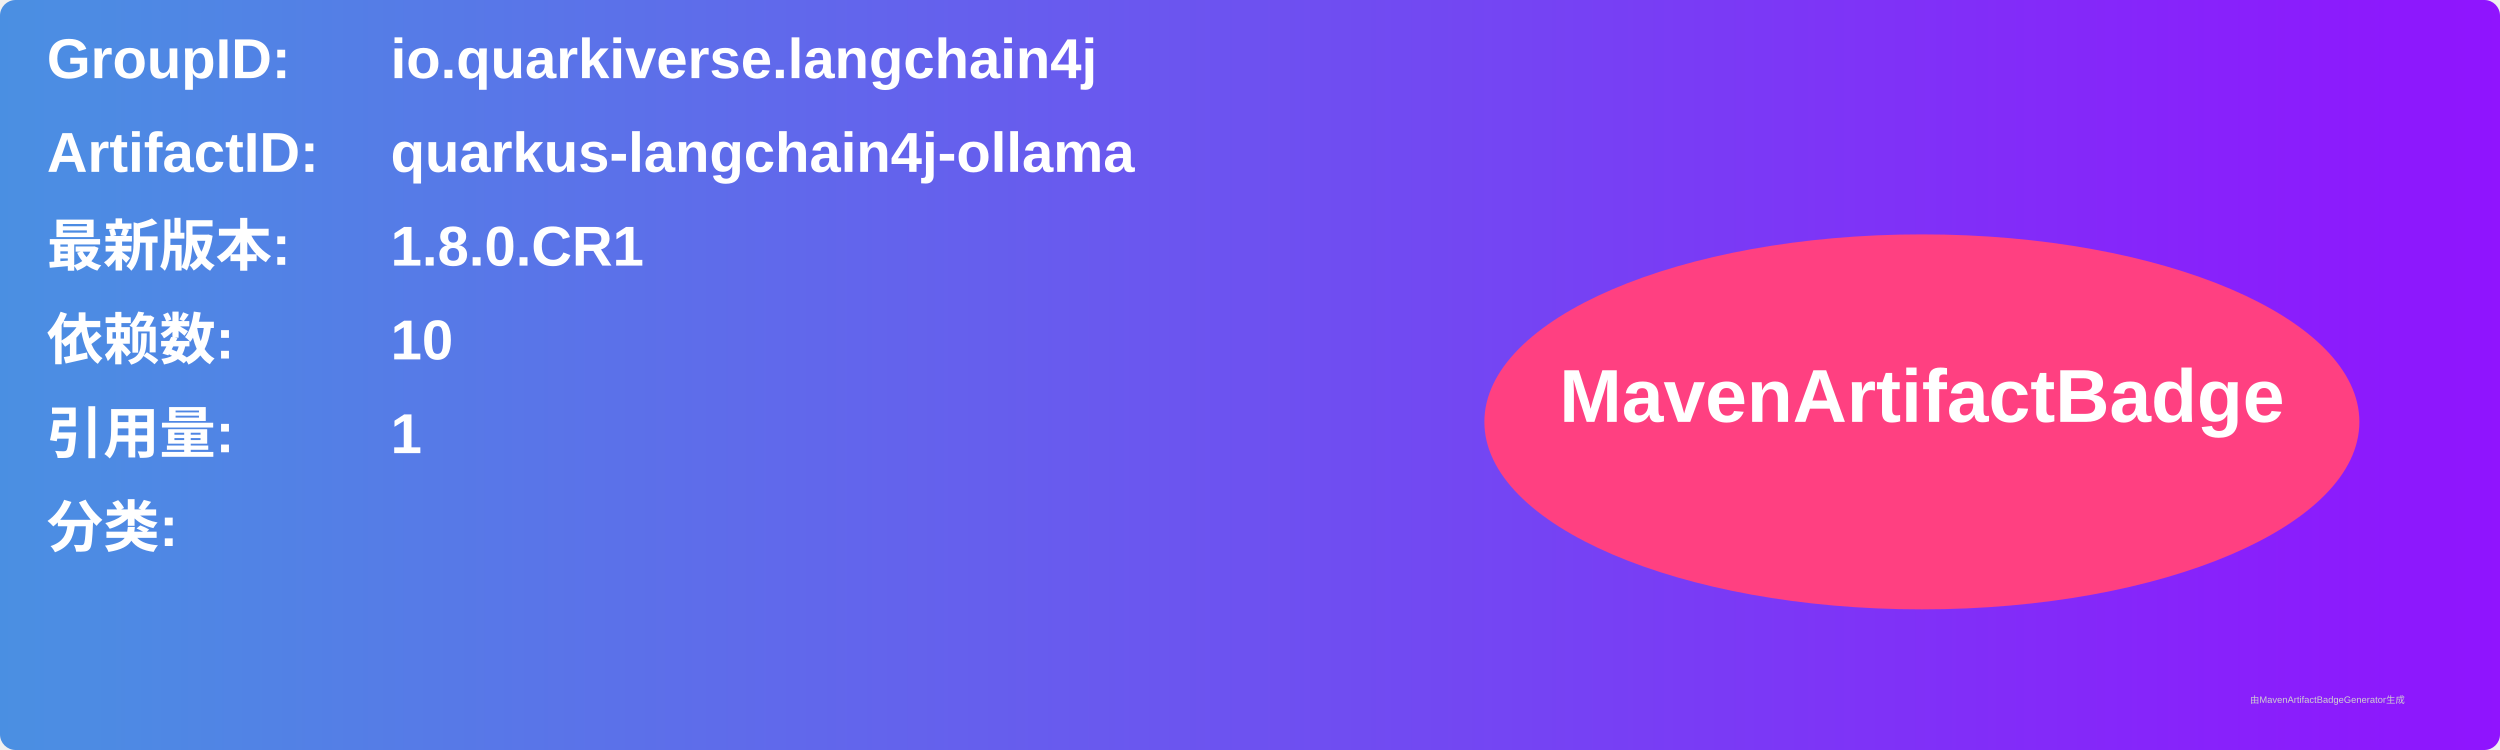
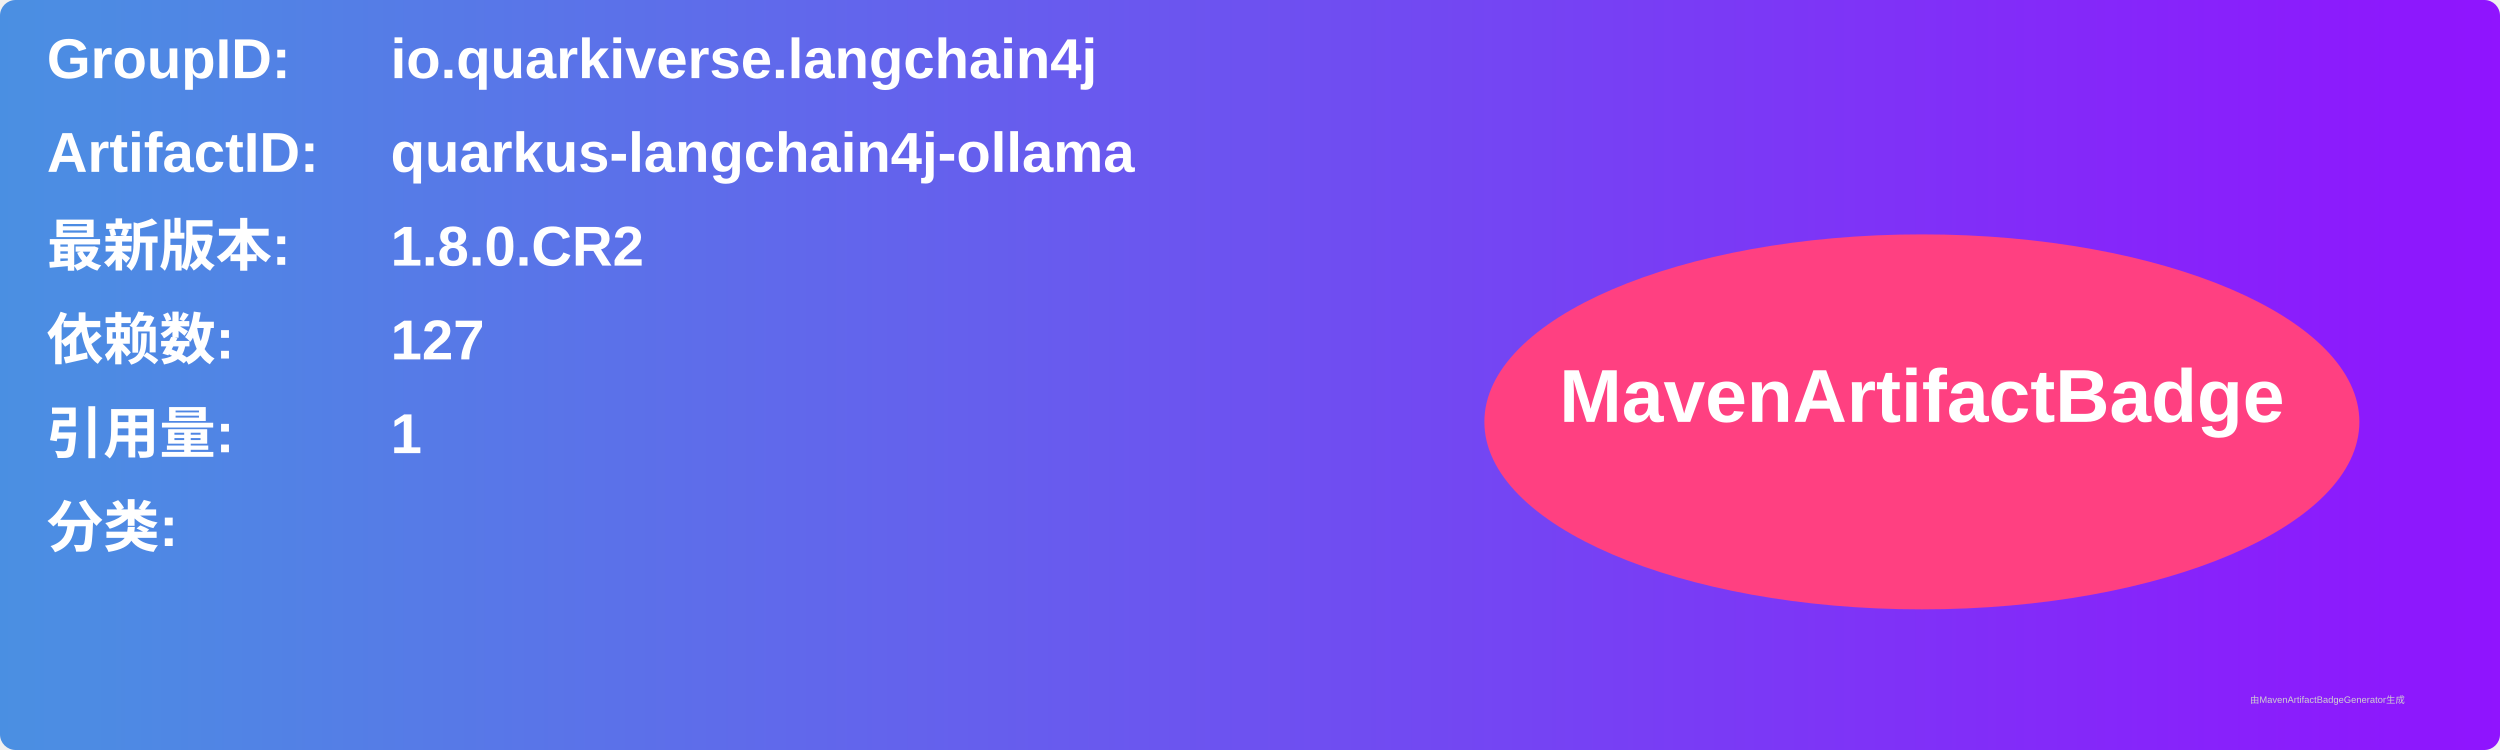
<svg xmlns="http://www.w3.org/2000/svg" width="800" height="240" viewBox="0 0 800 240">
  <linearGradient id="grad" x1="0%" y1="0%" x2="100%" y2="0%">
    <stop offset="0%" stop-color="#4a90e2" />
    <stop offset="100%" stop-color="#9013fe" />
  </linearGradient>
  <rect width="100%" height="100%" rx="5" ry="5" fill="url(#grad)" />
  <g transform="translate(15, 15)">
    <text x="0" y="10" font-family="Arial" font-size="18" fill="white" font-weight="bold" width="260">GroupID:</text>
    <text x="110" y="10" font-family="Arial" font-size="18" fill="white" font-weight="bold" width="460">io.quarkiverse.langchain4j</text>
    <text x="0" y="40" font-family="Arial" font-size="18" fill="white" font-weight="bold" width="260">ArtifactID:</text>
    <text x="110" y="40" font-family="Arial" font-size="18" fill="white" font-weight="bold" width="460">quarkus-langchain4j-ollama</text>
    <text x="0" y="70" font-family="Arial" font-size="18" fill="white" font-weight="bold">最新版本:</text>
    <text x="110" y="70" font-family="Arial" font-size="18" fill="white" font-weight="bold">
-       <tspan font-weight="bold">1.8.0.CR1</tspan>
+       <tspan font-weight="bold">1.8.0.CR2</tspan>
    </text>
    <text x="0" y="100" font-family="Arial" font-size="18" fill="white" font-weight="bold">依赖数: </text>
    <text x="110" y="100" font-family="Arial" font-size="18" fill="white">
-       <tspan font-weight="bold">10</tspan>
+       <tspan font-weight="bold">127</tspan>
    </text>
    <text x="0" y="130" font-family="Arial" font-size="18" fill="white" font-weight="bold">引用量: </text>
    <text x="110" y="130" font-family="Arial" font-size="18" fill="white">
      <tspan font-weight="bold">1</tspan>
    </text>
    <text x="0" y="160" font-family="Arial" font-size="18" fill="white" font-weight="bold">分类:</text>
    <text x="10" y="190" font-family="Arial" font-size="10" fill="white">
      <tspan font-weight="bold" />
    </text>
    <ellipse cx="600" cy="120" rx="140" ry="60" fill="#ff4081" />
    <text x="600" y="120" text-anchor="middle" font-family="Arial" font-size="24" fill="white" font-weight="bold">MavenArtifactBadge</text>
  </g>
  <text x="720" y="225" font-family="Arial" font-size="3" fill="#d0d0d0">由MavenArtifactBadgeGenerator生成</text>
</svg>
